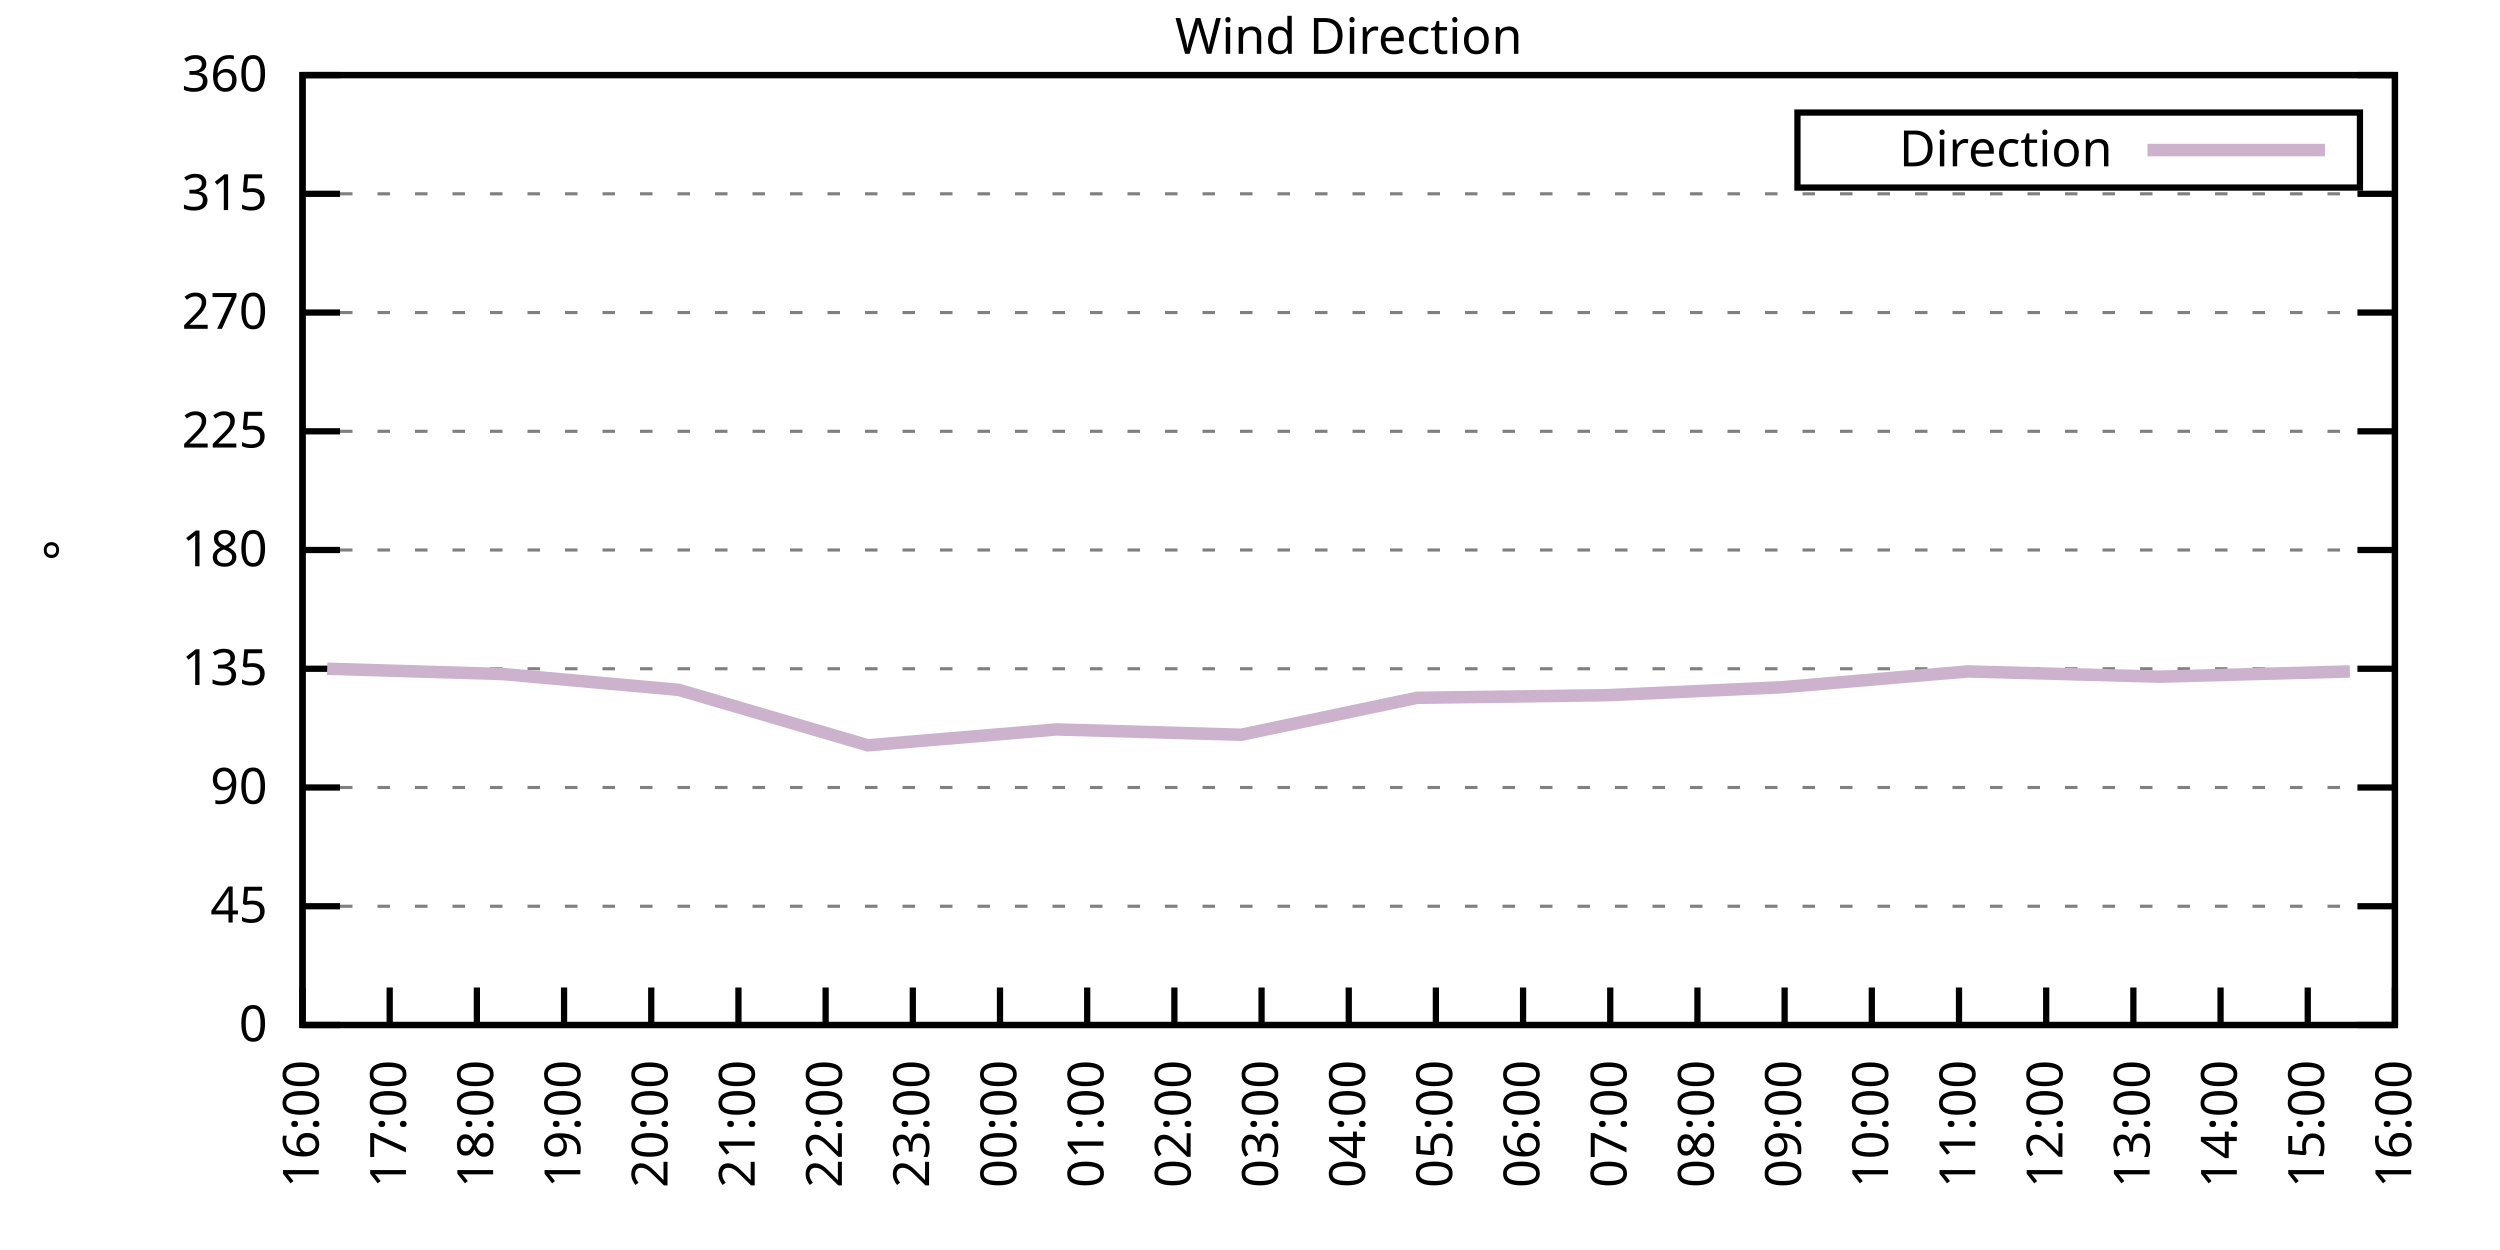
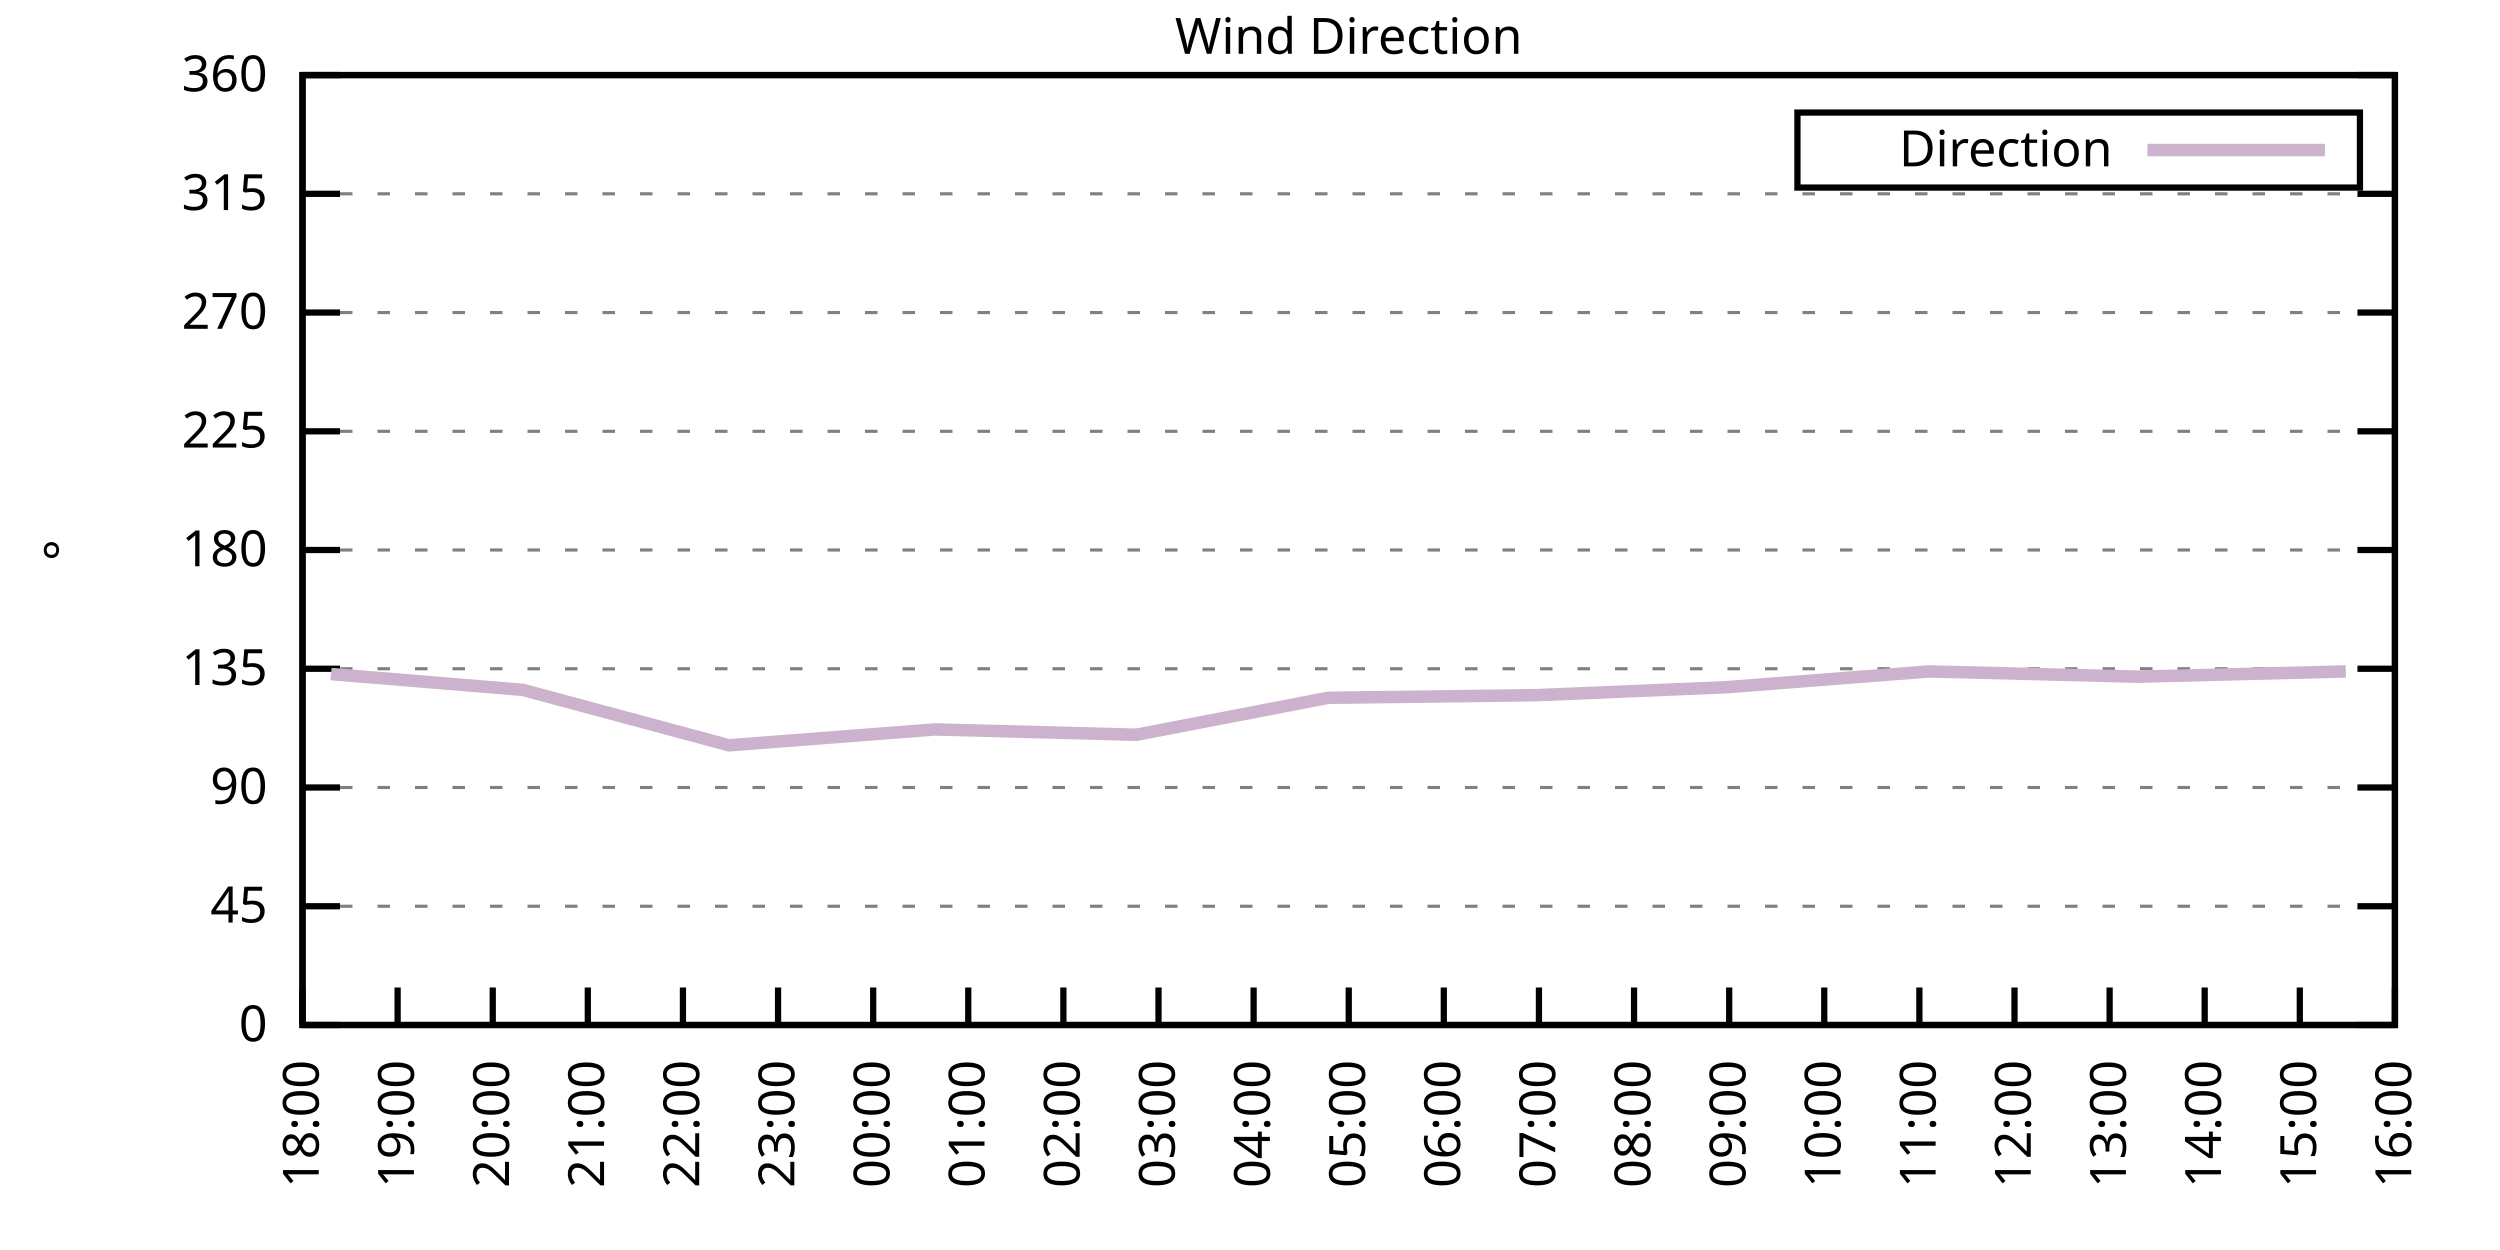
<svg xmlns="http://www.w3.org/2000/svg" xmlns:xlink="http://www.w3.org/1999/xlink" width="400" height="200" viewBox="0 0 400 200">
  <g id="gnuplot_canvas">
    <rect x="0" y="0" width="400" height="200" fill="none" />
    <defs>
      <circle id="gpDot" r="0.5" stroke-width="0.5" stroke="currentColor" />
      <path id="gpPt0" stroke-width="0.333" stroke="currentColor" d="M-1,0 h2 M0,-1 v2" />
      <path id="gpPt1" stroke-width="0.333" stroke="currentColor" d="M-1,-1 L1,1 M1,-1 L-1,1" />
      <path id="gpPt2" stroke-width="0.333" stroke="currentColor" d="M-1,0 L1,0 M0,-1 L0,1 M-1,-1 L1,1 M-1,1 L1,-1" />
      <rect id="gpPt3" stroke-width="0.333" stroke="currentColor" x="-1" y="-1" width="2" height="2" />
      <rect id="gpPt4" stroke-width="0.333" stroke="currentColor" fill="currentColor" x="-1" y="-1" width="2" height="2" />
      <circle id="gpPt5" stroke-width="0.333" stroke="currentColor" cx="0" cy="0" r="1" />
      <use xlink:href="#gpPt5" id="gpPt6" fill="currentColor" stroke="none" />
      <path id="gpPt7" stroke-width="0.333" stroke="currentColor" d="M0,-1.33 L-1.33,0.67 L1.33,0.67 z" />
      <use xlink:href="#gpPt7" id="gpPt8" fill="currentColor" stroke="none" />
      <use xlink:href="#gpPt7" id="gpPt9" stroke="currentColor" transform="rotate(180)" />
      <use xlink:href="#gpPt9" id="gpPt10" fill="currentColor" stroke="none" />
      <use xlink:href="#gpPt3" id="gpPt11" stroke="currentColor" transform="rotate(45)" />
      <use xlink:href="#gpPt11" id="gpPt12" fill="currentColor" stroke="none" />
      <path id="gpPt13" stroke-width="0.333" stroke="currentColor" d="M0,1.330 L1.265,0.411 L0.782,-1.067 L-0.782,-1.076 L-1.265,0.411 z" />
      <use xlink:href="#gpPt13" id="gpPt14" fill="currentColor" stroke="none" />
      <filter id="textbox" filterUnits="objectBoundingBox" x="0" y="0" height="1" width="1">
        <feFlood flood-color="white" flood-opacity="1" result="bgnd" />
        <feComposite in="SourceGraphic" in2="bgnd" operator="atop" />
      </filter>
      <filter id="greybox" filterUnits="objectBoundingBox" x="0" y="0" height="1" width="1">
        <feFlood flood-color="lightgrey" flood-opacity="1" result="grey" />
        <feComposite in="SourceGraphic" in2="grey" operator="atop" />
      </filter>
    </defs>
    <g fill="none" color="white" stroke="currentColor" stroke-width="1.00" stroke-linecap="butt" stroke-linejoin="miter">
</g>
    <g fill="none" color="black" stroke="currentColor" stroke-width="1.00" stroke-linecap="butt" stroke-linejoin="miter">
      <g stroke="none" shape-rendering="crispEdges">
        <polygon fill="rgb(255, 255, 255)" points="48.40,164.00 383.18,164.00 383.18,12.02 48.40,12.02 " />
      </g>
    </g>
    <g fill="none" color="black" stroke="currentColor" stroke-width="1.00" stroke-linecap="butt" stroke-linejoin="miter">
</g>
    <g fill="none" color="black" stroke="black" stroke-width="0.50" stroke-linecap="butt" stroke-linejoin="miter">
</g>
    <g fill="none" color="gray" stroke="currentColor" stroke-width="0.50" stroke-linecap="butt" stroke-linejoin="miter">
      <path stroke="gray" stroke-dasharray="2,4" class="gridline" d="M48.40,164.00 L383.19,164.00  " />
    </g>
    <g fill="none" color="gray" stroke="gray" stroke-width="1.00" stroke-linecap="butt" stroke-linejoin="miter">
</g>
    <g fill="none" color="black" stroke="currentColor" stroke-width="1.00" stroke-linecap="butt" stroke-linejoin="miter">
      <path stroke="black" d="M48.40,164.00 L54.40,164.00 M383.19,164.00 L377.19,164.00  " />
      <g transform="translate(42.80,166.60)" stroke="none" fill="black" font-family="Sans" font-size="8.00" text-anchor="end">
        <text>
          <tspan font-family="Sans"> 0</tspan>
        </text>
      </g>
    </g>
    <g fill="none" color="black" stroke="currentColor" stroke-width="1.00" stroke-linecap="butt" stroke-linejoin="miter">
</g>
    <g fill="none" color="black" stroke="black" stroke-width="0.50" stroke-linecap="butt" stroke-linejoin="miter">
</g>
    <g fill="none" color="gray" stroke="currentColor" stroke-width="0.50" stroke-linecap="butt" stroke-linejoin="miter">
      <path stroke="gray" stroke-dasharray="2,4" class="gridline" d="M48.40,145.00 L383.19,145.00  " />
    </g>
    <g fill="none" color="gray" stroke="gray" stroke-width="1.00" stroke-linecap="butt" stroke-linejoin="miter">
</g>
    <g fill="none" color="black" stroke="currentColor" stroke-width="1.00" stroke-linecap="butt" stroke-linejoin="miter">
      <path stroke="black" d="M48.40,145.00 L54.40,145.00 M383.19,145.00 L377.19,145.00  " />
      <g transform="translate(42.80,147.60)" stroke="none" fill="black" font-family="Sans" font-size="8.00" text-anchor="end">
        <text>
          <tspan font-family="Sans"> 45</tspan>
        </text>
      </g>
    </g>
    <g fill="none" color="black" stroke="currentColor" stroke-width="1.00" stroke-linecap="butt" stroke-linejoin="miter">
</g>
    <g fill="none" color="black" stroke="black" stroke-width="0.50" stroke-linecap="butt" stroke-linejoin="miter">
</g>
    <g fill="none" color="gray" stroke="currentColor" stroke-width="0.50" stroke-linecap="butt" stroke-linejoin="miter">
      <path stroke="gray" stroke-dasharray="2,4" class="gridline" d="M48.40,126.00 L383.19,126.00  " />
    </g>
    <g fill="none" color="gray" stroke="gray" stroke-width="1.00" stroke-linecap="butt" stroke-linejoin="miter">
</g>
    <g fill="none" color="black" stroke="currentColor" stroke-width="1.00" stroke-linecap="butt" stroke-linejoin="miter">
      <path stroke="black" d="M48.40,126.00 L54.40,126.00 M383.19,126.00 L377.19,126.00  " />
      <g transform="translate(42.80,128.60)" stroke="none" fill="black" font-family="Sans" font-size="8.00" text-anchor="end">
        <text>
          <tspan font-family="Sans"> 90</tspan>
        </text>
      </g>
    </g>
    <g fill="none" color="black" stroke="currentColor" stroke-width="1.00" stroke-linecap="butt" stroke-linejoin="miter">
</g>
    <g fill="none" color="black" stroke="black" stroke-width="0.50" stroke-linecap="butt" stroke-linejoin="miter">
</g>
    <g fill="none" color="gray" stroke="currentColor" stroke-width="0.50" stroke-linecap="butt" stroke-linejoin="miter">
      <path stroke="gray" stroke-dasharray="2,4" class="gridline" d="M48.40,107.00 L383.19,107.00  " />
    </g>
    <g fill="none" color="gray" stroke="gray" stroke-width="1.00" stroke-linecap="butt" stroke-linejoin="miter">
</g>
    <g fill="none" color="black" stroke="currentColor" stroke-width="1.00" stroke-linecap="butt" stroke-linejoin="miter">
      <path stroke="black" d="M48.40,107.00 L54.40,107.00 M383.19,107.00 L377.19,107.00  " />
      <g transform="translate(42.80,109.60)" stroke="none" fill="black" font-family="Sans" font-size="8.00" text-anchor="end">
        <text>
          <tspan font-family="Sans"> 135</tspan>
        </text>
      </g>
    </g>
    <g fill="none" color="black" stroke="currentColor" stroke-width="1.00" stroke-linecap="butt" stroke-linejoin="miter">
</g>
    <g fill="none" color="black" stroke="black" stroke-width="0.50" stroke-linecap="butt" stroke-linejoin="miter">
</g>
    <g fill="none" color="gray" stroke="currentColor" stroke-width="0.50" stroke-linecap="butt" stroke-linejoin="miter">
      <path stroke="gray" stroke-dasharray="2,4" class="gridline" d="M48.40,88.00 L383.19,88.00  " />
    </g>
    <g fill="none" color="gray" stroke="gray" stroke-width="1.00" stroke-linecap="butt" stroke-linejoin="miter">
</g>
    <g fill="none" color="black" stroke="currentColor" stroke-width="1.00" stroke-linecap="butt" stroke-linejoin="miter">
      <path stroke="black" d="M48.40,88.00 L54.40,88.00 M383.19,88.00 L377.19,88.00  " />
      <g transform="translate(42.80,90.60)" stroke="none" fill="black" font-family="Sans" font-size="8.00" text-anchor="end">
        <text>
          <tspan font-family="Sans"> 180</tspan>
        </text>
      </g>
    </g>
    <g fill="none" color="black" stroke="currentColor" stroke-width="1.00" stroke-linecap="butt" stroke-linejoin="miter">
</g>
    <g fill="none" color="black" stroke="black" stroke-width="0.50" stroke-linecap="butt" stroke-linejoin="miter">
</g>
    <g fill="none" color="gray" stroke="currentColor" stroke-width="0.50" stroke-linecap="butt" stroke-linejoin="miter">
      <path stroke="gray" stroke-dasharray="2,4" class="gridline" d="M48.40,69.01 L383.19,69.01  " />
    </g>
    <g fill="none" color="gray" stroke="gray" stroke-width="1.00" stroke-linecap="butt" stroke-linejoin="miter">
</g>
    <g fill="none" color="black" stroke="currentColor" stroke-width="1.00" stroke-linecap="butt" stroke-linejoin="miter">
      <path stroke="black" d="M48.40,69.01 L54.40,69.01 M383.19,69.01 L377.19,69.01  " />
      <g transform="translate(42.80,71.61)" stroke="none" fill="black" font-family="Sans" font-size="8.00" text-anchor="end">
        <text>
          <tspan font-family="Sans"> 225</tspan>
        </text>
      </g>
    </g>
    <g fill="none" color="black" stroke="currentColor" stroke-width="1.00" stroke-linecap="butt" stroke-linejoin="miter">
</g>
    <g fill="none" color="black" stroke="black" stroke-width="0.50" stroke-linecap="butt" stroke-linejoin="miter">
</g>
    <g fill="none" color="gray" stroke="currentColor" stroke-width="0.50" stroke-linecap="butt" stroke-linejoin="miter">
      <path stroke="gray" stroke-dasharray="2,4" class="gridline" d="M48.40,50.01 L383.19,50.01  " />
    </g>
    <g fill="none" color="gray" stroke="gray" stroke-width="1.00" stroke-linecap="butt" stroke-linejoin="miter">
</g>
    <g fill="none" color="black" stroke="currentColor" stroke-width="1.00" stroke-linecap="butt" stroke-linejoin="miter">
      <path stroke="black" d="M48.40,50.01 L54.40,50.01 M383.19,50.01 L377.19,50.01  " />
      <g transform="translate(42.80,52.61)" stroke="none" fill="black" font-family="Sans" font-size="8.00" text-anchor="end">
        <text>
          <tspan font-family="Sans"> 270</tspan>
        </text>
      </g>
    </g>
    <g fill="none" color="black" stroke="currentColor" stroke-width="1.00" stroke-linecap="butt" stroke-linejoin="miter">
</g>
    <g fill="none" color="black" stroke="black" stroke-width="0.50" stroke-linecap="butt" stroke-linejoin="miter">
</g>
    <g fill="none" color="gray" stroke="currentColor" stroke-width="0.50" stroke-linecap="butt" stroke-linejoin="miter">
      <path stroke="gray" stroke-dasharray="2,4" class="gridline" d="M48.40,31.01 L383.19,31.01  " />
    </g>
    <g fill="none" color="gray" stroke="gray" stroke-width="1.00" stroke-linecap="butt" stroke-linejoin="miter">
</g>
    <g fill="none" color="black" stroke="currentColor" stroke-width="1.00" stroke-linecap="butt" stroke-linejoin="miter">
      <path stroke="black" d="M48.40,31.01 L54.40,31.01 M383.19,31.01 L377.19,31.01  " />
      <g transform="translate(42.80,33.61)" stroke="none" fill="black" font-family="Sans" font-size="8.00" text-anchor="end">
        <text>
          <tspan font-family="Sans"> 315</tspan>
        </text>
      </g>
    </g>
    <g fill="none" color="black" stroke="currentColor" stroke-width="1.00" stroke-linecap="butt" stroke-linejoin="miter">
</g>
    <g fill="none" color="black" stroke="black" stroke-width="0.50" stroke-linecap="butt" stroke-linejoin="miter">
</g>
    <g fill="none" color="gray" stroke="currentColor" stroke-width="0.50" stroke-linecap="butt" stroke-linejoin="miter">
      <path stroke="gray" stroke-dasharray="2,4" class="gridline" d="M48.40,12.01 L383.19,12.01  " />
    </g>
    <g fill="none" color="gray" stroke="gray" stroke-width="1.00" stroke-linecap="butt" stroke-linejoin="miter">
</g>
    <g fill="none" color="black" stroke="currentColor" stroke-width="1.00" stroke-linecap="butt" stroke-linejoin="miter">
      <path stroke="black" d="M48.40,12.01 L54.40,12.01 M383.19,12.01 L377.19,12.01  " />
      <g transform="translate(42.80,14.61)" stroke="none" fill="black" font-family="Sans" font-size="8.00" text-anchor="end">
        <text>
          <tspan font-family="Sans"> 360</tspan>
        </text>
      </g>
    </g>
    <g fill="none" color="black" stroke="currentColor" stroke-width="1.00" stroke-linecap="butt" stroke-linejoin="miter">
      <path stroke="black" d="M48.40,164.00 L48.40,158.00  " />
      <g transform="translate(51.00,169.60) rotate(270.00)" stroke="none" fill="black" font-family="Sans" font-size="8.00" text-anchor="end">
        <text>
-           <tspan font-family="Sans">16:00</tspan>
-         </text>
-       </g>
-     </g>
-     <g fill="none" color="black" stroke="currentColor" stroke-width="1.00" stroke-linecap="butt" stroke-linejoin="miter">
-       <path stroke="black" d="M62.35,164.00 L62.35,158.00  " />
-       <g transform="translate(64.95,169.60) rotate(270.00)" stroke="none" fill="black" font-family="Sans" font-size="8.00" text-anchor="end">
-         <text>
-           <tspan font-family="Sans">17:00</tspan>
-         </text>
-       </g>
-     </g>
-     <g fill="none" color="black" stroke="currentColor" stroke-width="1.00" stroke-linecap="butt" stroke-linejoin="miter">
-       <path stroke="black" d="M76.30,164.00 L76.30,158.00  " />
-       <g transform="translate(78.90,169.60) rotate(270.00)" stroke="none" fill="black" font-family="Sans" font-size="8.00" text-anchor="end">
-         <text>
          <tspan font-family="Sans">18:00</tspan>
        </text>
      </g>
    </g>
    <g fill="none" color="black" stroke="currentColor" stroke-width="1.00" stroke-linecap="butt" stroke-linejoin="miter">
-       <path stroke="black" d="M90.25,164.00 L90.25,158.00  " />
-       <g transform="translate(92.85,169.60) rotate(270.00)" stroke="none" fill="black" font-family="Sans" font-size="8.00" text-anchor="end">
+       <path stroke="black" d="M63.62,164.00 L63.62,158.00  " />
+       <g transform="translate(66.22,169.60) rotate(270.00)" stroke="none" fill="black" font-family="Sans" font-size="8.00" text-anchor="end">
        <text>
          <tspan font-family="Sans">19:00</tspan>
        </text>
      </g>
    </g>
    <g fill="none" color="black" stroke="currentColor" stroke-width="1.00" stroke-linecap="butt" stroke-linejoin="miter">
-       <path stroke="black" d="M104.20,164.00 L104.20,158.00  " />
-       <g transform="translate(106.80,169.60) rotate(270.00)" stroke="none" fill="black" font-family="Sans" font-size="8.00" text-anchor="end">
+       <path stroke="black" d="M78.84,164.00 L78.84,158.00  " />
+       <g transform="translate(81.44,169.60) rotate(270.00)" stroke="none" fill="black" font-family="Sans" font-size="8.00" text-anchor="end">
        <text>
          <tspan font-family="Sans">20:00</tspan>
        </text>
      </g>
    </g>
    <g fill="none" color="black" stroke="currentColor" stroke-width="1.00" stroke-linecap="butt" stroke-linejoin="miter">
-       <path stroke="black" d="M118.15,164.00 L118.15,158.00  " />
-       <g transform="translate(120.75,169.60) rotate(270.00)" stroke="none" fill="black" font-family="Sans" font-size="8.00" text-anchor="end">
+       <path stroke="black" d="M94.05,164.00 L94.05,158.00  " />
+       <g transform="translate(96.65,169.60) rotate(270.00)" stroke="none" fill="black" font-family="Sans" font-size="8.00" text-anchor="end">
        <text>
          <tspan font-family="Sans">21:00</tspan>
        </text>
      </g>
    </g>
    <g fill="none" color="black" stroke="currentColor" stroke-width="1.00" stroke-linecap="butt" stroke-linejoin="miter">
-       <path stroke="black" d="M132.10,164.00 L132.10,158.00  " />
-       <g transform="translate(134.70,169.60) rotate(270.00)" stroke="none" fill="black" font-family="Sans" font-size="8.00" text-anchor="end">
+       <path stroke="black" d="M109.27,164.00 L109.27,158.00  " />
+       <g transform="translate(111.87,169.60) rotate(270.00)" stroke="none" fill="black" font-family="Sans" font-size="8.00" text-anchor="end">
        <text>
          <tspan font-family="Sans">22:00</tspan>
        </text>
      </g>
    </g>
    <g fill="none" color="black" stroke="currentColor" stroke-width="1.00" stroke-linecap="butt" stroke-linejoin="miter">
-       <path stroke="black" d="M146.05,164.00 L146.05,158.00  " />
-       <g transform="translate(148.65,169.60) rotate(270.00)" stroke="none" fill="black" font-family="Sans" font-size="8.00" text-anchor="end">
+       <path stroke="black" d="M124.49,164.00 L124.49,158.00  " />
+       <g transform="translate(127.09,169.60) rotate(270.00)" stroke="none" fill="black" font-family="Sans" font-size="8.00" text-anchor="end">
        <text>
          <tspan font-family="Sans">23:00</tspan>
        </text>
      </g>
    </g>
    <g fill="none" color="black" stroke="currentColor" stroke-width="1.00" stroke-linecap="butt" stroke-linejoin="miter">
-       <path stroke="black" d="M160.00,164.00 L160.00,158.00  " />
-       <g transform="translate(162.60,169.60) rotate(270.00)" stroke="none" fill="black" font-family="Sans" font-size="8.00" text-anchor="end">
+       <path stroke="black" d="M139.71,164.00 L139.71,158.00  " />
+       <g transform="translate(142.31,169.60) rotate(270.00)" stroke="none" fill="black" font-family="Sans" font-size="8.00" text-anchor="end">
        <text>
          <tspan font-family="Sans">00:00</tspan>
        </text>
      </g>
    </g>
    <g fill="none" color="black" stroke="currentColor" stroke-width="1.00" stroke-linecap="butt" stroke-linejoin="miter">
-       <path stroke="black" d="M173.95,164.00 L173.95,158.00  " />
-       <g transform="translate(176.55,169.60) rotate(270.00)" stroke="none" fill="black" font-family="Sans" font-size="8.00" text-anchor="end">
+       <path stroke="black" d="M154.92,164.00 L154.92,158.00  " />
+       <g transform="translate(157.52,169.60) rotate(270.00)" stroke="none" fill="black" font-family="Sans" font-size="8.00" text-anchor="end">
        <text>
          <tspan font-family="Sans">01:00</tspan>
        </text>
      </g>
    </g>
    <g fill="none" color="black" stroke="currentColor" stroke-width="1.00" stroke-linecap="butt" stroke-linejoin="miter">
-       <path stroke="black" d="M187.90,164.00 L187.90,158.00  " />
-       <g transform="translate(190.50,169.60) rotate(270.00)" stroke="none" fill="black" font-family="Sans" font-size="8.00" text-anchor="end">
+       <path stroke="black" d="M170.14,164.00 L170.14,158.00  " />
+       <g transform="translate(172.74,169.60) rotate(270.00)" stroke="none" fill="black" font-family="Sans" font-size="8.00" text-anchor="end">
        <text>
          <tspan font-family="Sans">02:00</tspan>
        </text>
      </g>
    </g>
    <g fill="none" color="black" stroke="currentColor" stroke-width="1.00" stroke-linecap="butt" stroke-linejoin="miter">
-       <path stroke="black" d="M201.85,164.00 L201.85,158.00  " />
-       <g transform="translate(204.45,169.60) rotate(270.00)" stroke="none" fill="black" font-family="Sans" font-size="8.00" text-anchor="end">
+       <path stroke="black" d="M185.36,164.00 L185.36,158.00  " />
+       <g transform="translate(187.96,169.60) rotate(270.00)" stroke="none" fill="black" font-family="Sans" font-size="8.00" text-anchor="end">
        <text>
          <tspan font-family="Sans">03:00</tspan>
+         </text>
+       </g>
+     </g>
+     <g fill="none" color="black" stroke="currentColor" stroke-width="1.00" stroke-linecap="butt" stroke-linejoin="miter">
+       <path stroke="black" d="M200.58,164.00 L200.58,158.00  " />
+       <g transform="translate(203.18,169.60) rotate(270.00)" stroke="none" fill="black" font-family="Sans" font-size="8.00" text-anchor="end">
+         <text>
+           <tspan font-family="Sans">04:00</tspan>
        </text>
      </g>
    </g>
    <g fill="none" color="black" stroke="currentColor" stroke-width="1.00" stroke-linecap="butt" stroke-linejoin="miter">
      <path stroke="black" d="M215.80,164.00 L215.80,158.00  " />
      <g transform="translate(218.40,169.60) rotate(270.00)" stroke="none" fill="black" font-family="Sans" font-size="8.00" text-anchor="end">
        <text>
-           <tspan font-family="Sans">04:00</tspan>
-         </text>
-       </g>
-     </g>
-     <g fill="none" color="black" stroke="currentColor" stroke-width="1.00" stroke-linecap="butt" stroke-linejoin="miter">
-       <path stroke="black" d="M229.74,164.00 L229.74,158.00  " />
-       <g transform="translate(232.34,169.60) rotate(270.00)" stroke="none" fill="black" font-family="Sans" font-size="8.00" text-anchor="end">
-         <text>
          <tspan font-family="Sans">05:00</tspan>
        </text>
      </g>
    </g>
    <g fill="none" color="black" stroke="currentColor" stroke-width="1.00" stroke-linecap="butt" stroke-linejoin="miter">
-       <path stroke="black" d="M243.69,164.00 L243.69,158.00  " />
-       <g transform="translate(246.29,169.60) rotate(270.00)" stroke="none" fill="black" font-family="Sans" font-size="8.00" text-anchor="end">
+       <path stroke="black" d="M231.01,164.00 L231.01,158.00  " />
+       <g transform="translate(233.61,169.60) rotate(270.00)" stroke="none" fill="black" font-family="Sans" font-size="8.00" text-anchor="end">
        <text>
          <tspan font-family="Sans">06:00</tspan>
        </text>
      </g>
    </g>
    <g fill="none" color="black" stroke="currentColor" stroke-width="1.00" stroke-linecap="butt" stroke-linejoin="miter">
-       <path stroke="black" d="M257.64,164.00 L257.64,158.00  " />
-       <g transform="translate(260.24,169.60) rotate(270.00)" stroke="none" fill="black" font-family="Sans" font-size="8.00" text-anchor="end">
+       <path stroke="black" d="M246.23,164.00 L246.23,158.00  " />
+       <g transform="translate(248.83,169.60) rotate(270.00)" stroke="none" fill="black" font-family="Sans" font-size="8.00" text-anchor="end">
        <text>
          <tspan font-family="Sans">07:00</tspan>
        </text>
      </g>
    </g>
    <g fill="none" color="black" stroke="currentColor" stroke-width="1.00" stroke-linecap="butt" stroke-linejoin="miter">
-       <path stroke="black" d="M271.59,164.00 L271.59,158.00  " />
-       <g transform="translate(274.19,169.60) rotate(270.00)" stroke="none" fill="black" font-family="Sans" font-size="8.00" text-anchor="end">
+       <path stroke="black" d="M261.45,164.00 L261.45,158.00  " />
+       <g transform="translate(264.05,169.60) rotate(270.00)" stroke="none" fill="black" font-family="Sans" font-size="8.00" text-anchor="end">
        <text>
          <tspan font-family="Sans">08:00</tspan>
        </text>
      </g>
    </g>
    <g fill="none" color="black" stroke="currentColor" stroke-width="1.00" stroke-linecap="butt" stroke-linejoin="miter">
-       <path stroke="black" d="M285.54,164.00 L285.54,158.00  " />
-       <g transform="translate(288.14,169.60) rotate(270.00)" stroke="none" fill="black" font-family="Sans" font-size="8.00" text-anchor="end">
+       <path stroke="black" d="M276.67,164.00 L276.67,158.00  " />
+       <g transform="translate(279.27,169.60) rotate(270.00)" stroke="none" fill="black" font-family="Sans" font-size="8.00" text-anchor="end">
        <text>
          <tspan font-family="Sans">09:00</tspan>
        </text>
      </g>
    </g>
    <g fill="none" color="black" stroke="currentColor" stroke-width="1.00" stroke-linecap="butt" stroke-linejoin="miter">
-       <path stroke="black" d="M299.49,164.00 L299.49,158.00  " />
-       <g transform="translate(302.09,169.60) rotate(270.00)" stroke="none" fill="black" font-family="Sans" font-size="8.00" text-anchor="end">
+       <path stroke="black" d="M291.88,164.00 L291.88,158.00  " />
+       <g transform="translate(294.48,169.60) rotate(270.00)" stroke="none" fill="black" font-family="Sans" font-size="8.00" text-anchor="end">
        <text>
          <tspan font-family="Sans">10:00</tspan>
        </text>
      </g>
    </g>
    <g fill="none" color="black" stroke="currentColor" stroke-width="1.00" stroke-linecap="butt" stroke-linejoin="miter">
-       <path stroke="black" d="M313.44,164.00 L313.44,158.00  " />
-       <g transform="translate(316.04,169.60) rotate(270.00)" stroke="none" fill="black" font-family="Sans" font-size="8.00" text-anchor="end">
+       <path stroke="black" d="M307.10,164.00 L307.10,158.00  " />
+       <g transform="translate(309.70,169.60) rotate(270.00)" stroke="none" fill="black" font-family="Sans" font-size="8.00" text-anchor="end">
        <text>
          <tspan font-family="Sans">11:00</tspan>
        </text>
      </g>
    </g>
    <g fill="none" color="black" stroke="currentColor" stroke-width="1.00" stroke-linecap="butt" stroke-linejoin="miter">
-       <path stroke="black" d="M327.39,164.00 L327.39,158.00  " />
-       <g transform="translate(329.99,169.60) rotate(270.00)" stroke="none" fill="black" font-family="Sans" font-size="8.00" text-anchor="end">
+       <path stroke="black" d="M322.32,164.00 L322.32,158.00  " />
+       <g transform="translate(324.92,169.60) rotate(270.00)" stroke="none" fill="black" font-family="Sans" font-size="8.00" text-anchor="end">
        <text>
          <tspan font-family="Sans">12:00</tspan>
        </text>
      </g>
    </g>
    <g fill="none" color="black" stroke="currentColor" stroke-width="1.00" stroke-linecap="butt" stroke-linejoin="miter">
-       <path stroke="black" d="M341.34,164.00 L341.34,158.00  " />
-       <g transform="translate(343.94,169.60) rotate(270.00)" stroke="none" fill="black" font-family="Sans" font-size="8.00" text-anchor="end">
+       <path stroke="black" d="M337.54,164.00 L337.54,158.00  " />
+       <g transform="translate(340.14,169.60) rotate(270.00)" stroke="none" fill="black" font-family="Sans" font-size="8.00" text-anchor="end">
        <text>
          <tspan font-family="Sans">13:00</tspan>
        </text>
      </g>
    </g>
    <g fill="none" color="black" stroke="currentColor" stroke-width="1.00" stroke-linecap="butt" stroke-linejoin="miter">
-       <path stroke="black" d="M355.29,164.00 L355.29,158.00  " />
-       <g transform="translate(357.89,169.60) rotate(270.00)" stroke="none" fill="black" font-family="Sans" font-size="8.00" text-anchor="end">
+       <path stroke="black" d="M352.75,164.00 L352.75,158.00  " />
+       <g transform="translate(355.35,169.60) rotate(270.00)" stroke="none" fill="black" font-family="Sans" font-size="8.00" text-anchor="end">
        <text>
          <tspan font-family="Sans">14:00</tspan>
        </text>
      </g>
    </g>
    <g fill="none" color="black" stroke="currentColor" stroke-width="1.00" stroke-linecap="butt" stroke-linejoin="miter">
-       <path stroke="black" d="M369.24,164.00 L369.24,158.00  " />
-       <g transform="translate(371.84,169.60) rotate(270.00)" stroke="none" fill="black" font-family="Sans" font-size="8.00" text-anchor="end">
+       <path stroke="black" d="M367.97,164.00 L367.97,158.00  " />
+       <g transform="translate(370.57,169.60) rotate(270.00)" stroke="none" fill="black" font-family="Sans" font-size="8.00" text-anchor="end">
        <text>
          <tspan font-family="Sans">15:00</tspan>
        </text>
      </g>
    </g>
    <g fill="none" color="black" stroke="currentColor" stroke-width="1.00" stroke-linecap="butt" stroke-linejoin="miter">
      <path stroke="black" d="M383.19,164.00 L383.19,158.00  " />
      <g transform="translate(385.79,169.60) rotate(270.00)" stroke="none" fill="black" font-family="Sans" font-size="8.00" text-anchor="end">
        <text>
          <tspan font-family="Sans">16:00</tspan>
        </text>
      </g>
    </g>
    <g fill="none" color="black" stroke="currentColor" stroke-width="1.00" stroke-linecap="butt" stroke-linejoin="miter">
</g>
    <g fill="none" color="black" stroke="currentColor" stroke-width="1.00" stroke-linecap="butt" stroke-linejoin="miter">
      <path stroke="black" d="M48.40,12.01 L48.40,164.00 L383.19,164.00 L383.19,12.01 L48.40,12.01 Z  " />
    </g>
    <g fill="none" color="black" stroke="currentColor" stroke-width="1.00" stroke-linecap="butt" stroke-linejoin="miter">
</g>
    <g fill="none" color="black" stroke="currentColor" stroke-width="1.00" stroke-linecap="butt" stroke-linejoin="miter">
      <path stroke="black" d="M287.59,30.01 L287.59,18.01 L377.59,18.01 L377.59,30.01 L287.59,30.01 Z  " />
    </g>
    <g id="Wind_direction_plot_1">
      <g fill="none" color="white" stroke="black" stroke-width="2.00" stroke-linecap="butt" stroke-linejoin="miter">
</g>
      <g fill="none" color="black" stroke="currentColor" stroke-width="2.00" stroke-linecap="butt" stroke-linejoin="miter">
        <g transform="translate(337.99,26.61)" stroke="none" fill="black" font-family="Sans" font-size="8.00" text-anchor="end">
          <text>
            <tspan font-family="Sans">Direction</tspan>
          </text>
        </g>
      </g>
      <g fill="none" color="black" stroke="currentColor" stroke-width="2.00" stroke-linecap="butt" stroke-linejoin="miter">
-         <path stroke="rgb(204, 178, 204)" d="M343.59,24.01 L371.99,24.01 M52.35,107.00 L80.48,107.85 L108.62,110.38 L138.84,119.25 L169.06,116.71 L198.59,117.56   L226.72,111.65 L257.18,111.23 L285.08,109.96 L314.84,107.43 L345.53,108.27 L375.98,107.43  " />
+         <path stroke="rgb(204, 178, 204)" d="M343.59,24.01 L371.99,24.01 M52.97,107.85 L83.65,110.38 L116.63,119.25 L149.60,116.71 L181.81,117.56 L212.50,111.65   L245.72,111.23 L276.16,109.96 L308.62,107.43 L342.10,108.27 L375.33,107.43  " />
      </g>
    </g>
    <g fill="none" color="black" stroke="currentColor" stroke-width="2.00" stroke-linecap="butt" stroke-linejoin="miter">
</g>
    <g fill="none" color="black" stroke="black" stroke-width="1.00" stroke-linecap="butt" stroke-linejoin="miter">
</g>
    <g fill="none" color="black" stroke="currentColor" stroke-width="1.00" stroke-linecap="butt" stroke-linejoin="miter">
      <path stroke="black" d="M48.40,12.01 L48.40,164.00 L383.19,164.00 L383.19,12.01 L48.40,12.01 Z  " />
      <g transform="translate(12.80,88.01) rotate(270.00)" stroke="none" fill="black" font-family="Sans" font-size="8.00" text-anchor="middle">
        <text>
          <tspan font-family="Sans">°</tspan>
        </text>
      </g>
    </g>
    <g fill="none" color="black" stroke="currentColor" stroke-width="1.00" stroke-linecap="butt" stroke-linejoin="miter">
</g>
    <g fill="none" color="black" stroke="currentColor" stroke-width="1.00" stroke-linecap="butt" stroke-linejoin="miter">
      <g transform="translate(215.79,8.61)" stroke="none" fill="black" font-family="Sans" font-size="8.00" text-anchor="middle">
        <text>
          <tspan font-family="Sans">Wind Direction</tspan>
        </text>
      </g>
    </g>
    <g fill="none" color="black" stroke="currentColor" stroke-width="1.00" stroke-linecap="butt" stroke-linejoin="miter">
</g>
  </g>
</svg>
